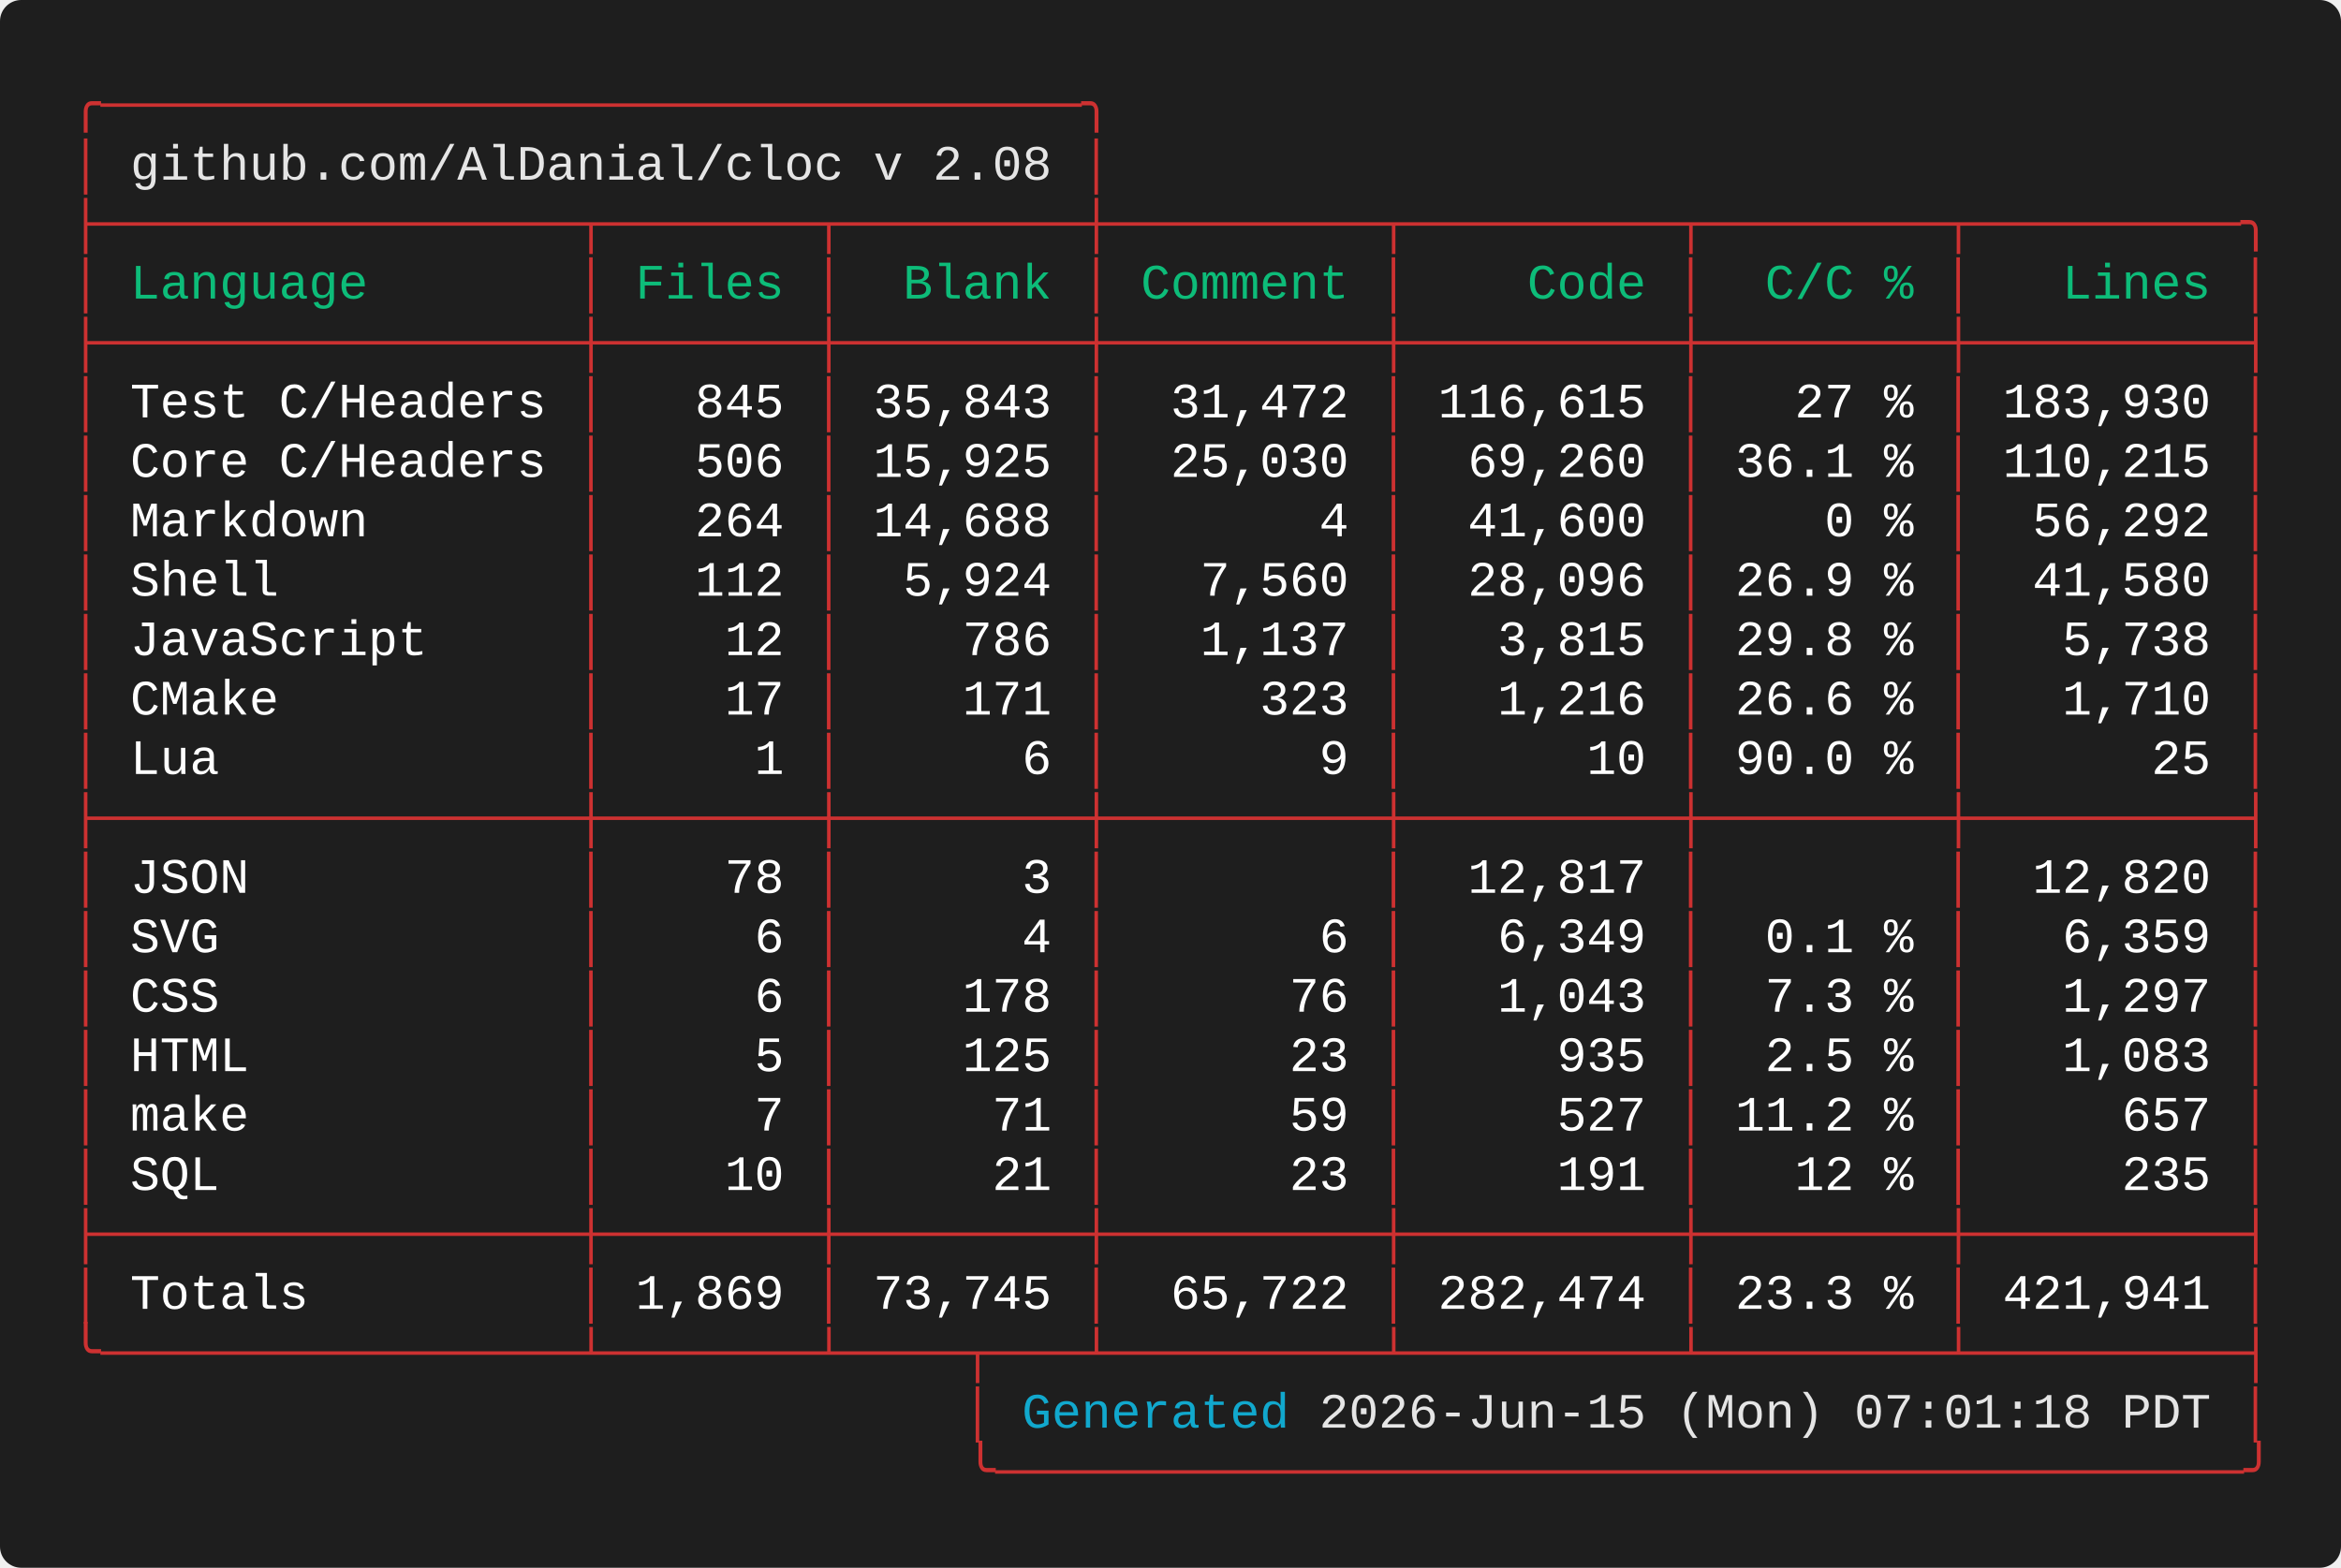
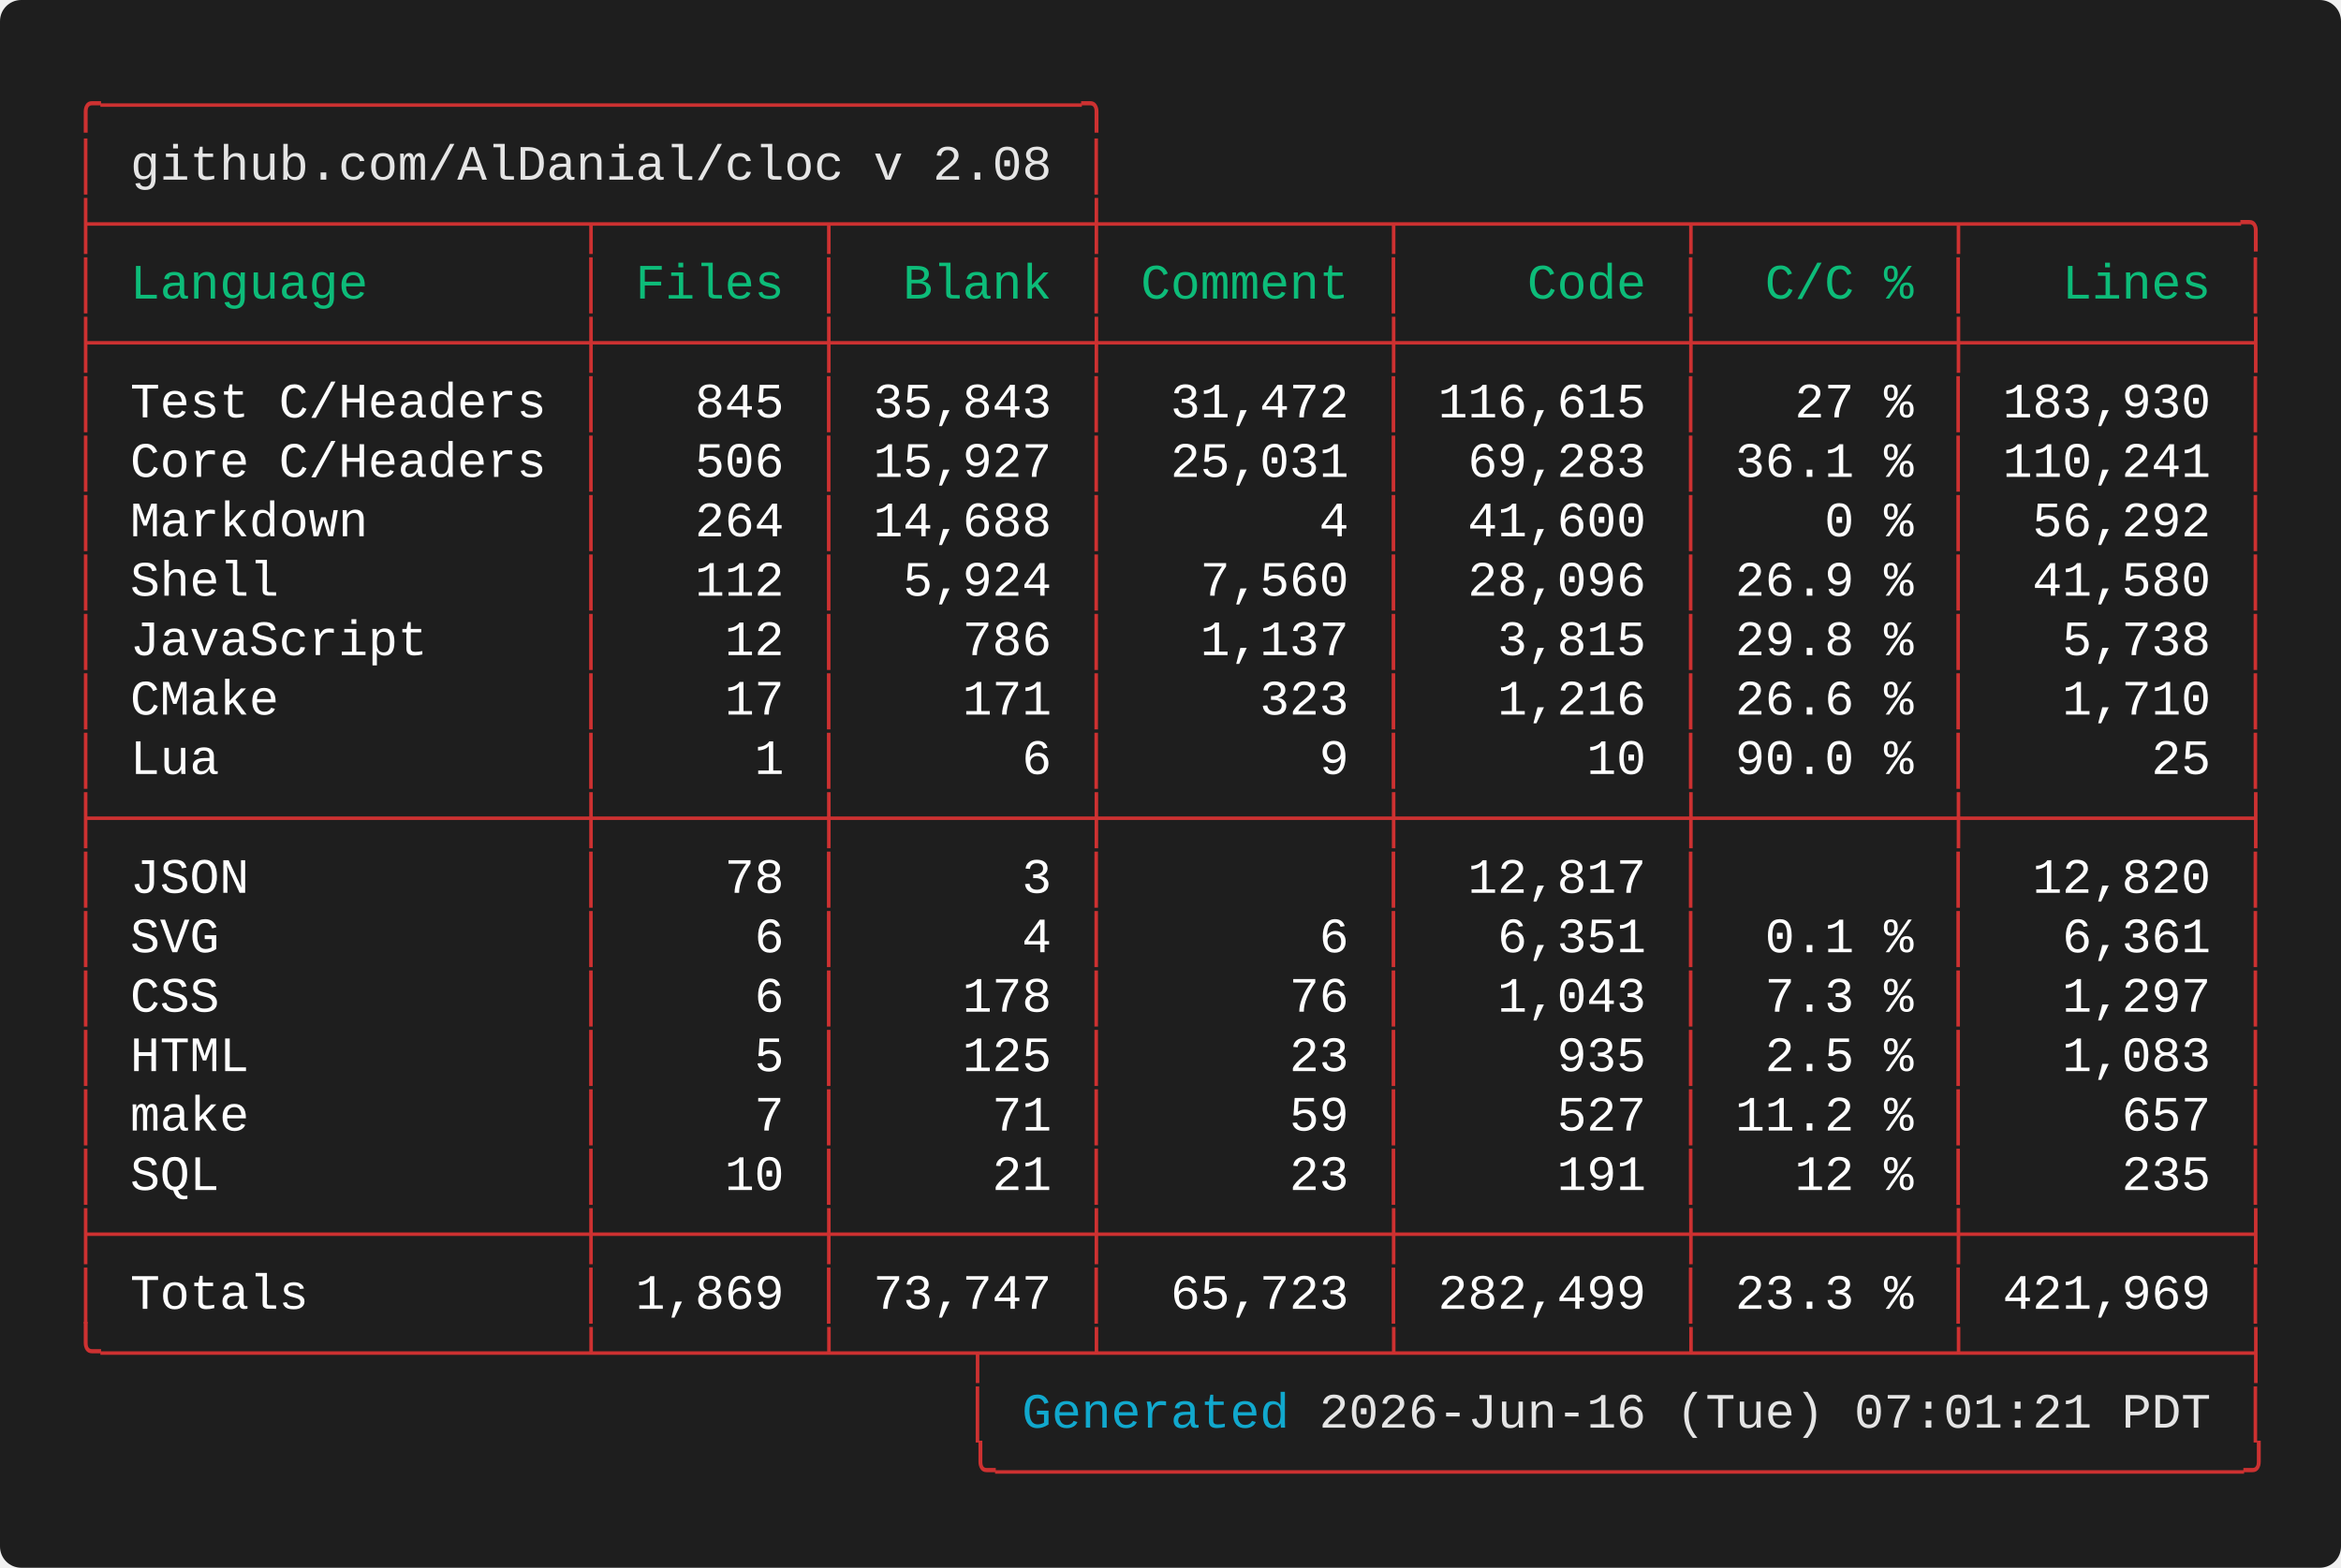
<svg xmlns="http://www.w3.org/2000/svg" width="661.60" height="443.20" viewBox="0 0 661.60 443.20">
  <defs>
    <style type="text/css">.terminal-text { font-family: 'Vanadium Mono Semi-Extended', 'Consolas', 'Monaco', 'Courier New', monospace; }</style>
  </defs>
  <rect width="100%" height="100%" fill="#1e1e1e" rx="6" />
  <text x="20.00" y="34.00" font-size="14" class="terminal-text" xml:space="preserve" textLength="294.00" lengthAdjust="spacingAndGlyphs" fill="#cd3131">╭─────────────────────────────────╮</text>
  <text x="20.00" y="50.80" font-size="14" class="terminal-text" xml:space="preserve" textLength="16.80" lengthAdjust="spacingAndGlyphs" fill="#cd3131">│ </text>
  <text x="36.80" y="50.80" font-size="14" class="terminal-text" xml:space="preserve" textLength="260.40" lengthAdjust="spacingAndGlyphs" fill="#e5e5e5">github.com/AlDanial/cloc v 2.08</text>
  <text x="297.20" y="50.80" font-size="14" class="terminal-text" xml:space="preserve" textLength="8.40" lengthAdjust="spacingAndGlyphs" fill="#ffffff"> </text>
  <text x="305.60" y="50.80" font-size="14" class="terminal-text" xml:space="preserve" textLength="8.40" lengthAdjust="spacingAndGlyphs" fill="#cd3131">│</text>
  <text x="20.00" y="67.60" font-size="14" class="terminal-text" xml:space="preserve" textLength="621.60" lengthAdjust="spacingAndGlyphs" fill="#cd3131">├────────────────┬───────┬────────┼─────────┬─────────┬────────┬─────────╮</text>
  <text x="20.00" y="84.40" font-size="14" class="terminal-text" xml:space="preserve" textLength="8.40" lengthAdjust="spacingAndGlyphs" fill="#cd3131">│</text>
  <text x="28.40" y="84.40" font-size="14" class="terminal-text" xml:space="preserve" textLength="134.40" lengthAdjust="spacingAndGlyphs" fill="#0dbc79"> Language       </text>
  <text x="162.80" y="84.40" font-size="14" class="terminal-text" xml:space="preserve" textLength="8.40" lengthAdjust="spacingAndGlyphs" fill="#cd3131">│</text>
  <text x="171.20" y="84.40" font-size="14" class="terminal-text" xml:space="preserve" textLength="58.80" lengthAdjust="spacingAndGlyphs" fill="#0dbc79"> Files </text>
  <text x="230.00" y="84.40" font-size="14" class="terminal-text" xml:space="preserve" textLength="8.40" lengthAdjust="spacingAndGlyphs" fill="#cd3131">│</text>
  <text x="238.40" y="84.40" font-size="14" class="terminal-text" xml:space="preserve" textLength="67.20" lengthAdjust="spacingAndGlyphs" fill="#0dbc79">  Blank </text>
  <text x="305.60" y="84.40" font-size="14" class="terminal-text" xml:space="preserve" textLength="8.40" lengthAdjust="spacingAndGlyphs" fill="#cd3131">│</text>
  <text x="314.00" y="84.40" font-size="14" class="terminal-text" xml:space="preserve" textLength="75.60" lengthAdjust="spacingAndGlyphs" fill="#0dbc79"> Comment </text>
  <text x="389.60" y="84.40" font-size="14" class="terminal-text" xml:space="preserve" textLength="8.40" lengthAdjust="spacingAndGlyphs" fill="#cd3131">│</text>
  <text x="398.00" y="84.40" font-size="14" class="terminal-text" xml:space="preserve" textLength="75.60" lengthAdjust="spacingAndGlyphs" fill="#0dbc79">    Code </text>
  <text x="473.60" y="84.40" font-size="14" class="terminal-text" xml:space="preserve" textLength="8.40" lengthAdjust="spacingAndGlyphs" fill="#cd3131">│</text>
  <text x="482.00" y="84.40" font-size="14" class="terminal-text" xml:space="preserve" textLength="67.20" lengthAdjust="spacingAndGlyphs" fill="#0dbc79">  C/C % </text>
  <text x="549.20" y="84.40" font-size="14" class="terminal-text" xml:space="preserve" textLength="8.40" lengthAdjust="spacingAndGlyphs" fill="#cd3131">│</text>
  <text x="557.60" y="84.40" font-size="14" class="terminal-text" xml:space="preserve" textLength="75.60" lengthAdjust="spacingAndGlyphs" fill="#0dbc79">   Lines </text>
  <text x="633.20" y="84.40" font-size="14" class="terminal-text" xml:space="preserve" textLength="8.40" lengthAdjust="spacingAndGlyphs" fill="#cd3131">│</text>
  <text x="20.00" y="101.20" font-size="14" class="terminal-text" xml:space="preserve" textLength="621.60" lengthAdjust="spacingAndGlyphs" fill="#cd3131">├────────────────┼───────┼────────┼─────────┼─────────┼────────┼─────────┤</text>
  <text x="20.00" y="118.00" font-size="14" class="terminal-text" xml:space="preserve" textLength="8.40" lengthAdjust="spacingAndGlyphs" fill="#cd3131">│</text>
  <text x="28.40" y="118.00" font-size="14" class="terminal-text" xml:space="preserve" textLength="134.40" lengthAdjust="spacingAndGlyphs" fill="#ffffff"> Test C/Headers </text>
  <text x="162.80" y="118.00" font-size="14" class="terminal-text" xml:space="preserve" textLength="8.40" lengthAdjust="spacingAndGlyphs" fill="#cd3131">│</text>
  <text x="171.20" y="118.00" font-size="14" class="terminal-text" xml:space="preserve" textLength="58.80" lengthAdjust="spacingAndGlyphs" fill="#ffffff">   845 </text>
  <text x="230.00" y="118.00" font-size="14" class="terminal-text" xml:space="preserve" textLength="8.40" lengthAdjust="spacingAndGlyphs" fill="#cd3131">│</text>
  <text x="238.40" y="118.00" font-size="14" class="terminal-text" xml:space="preserve" textLength="67.20" lengthAdjust="spacingAndGlyphs" fill="#ffffff"> 35,843 </text>
  <text x="305.60" y="118.00" font-size="14" class="terminal-text" xml:space="preserve" textLength="8.40" lengthAdjust="spacingAndGlyphs" fill="#cd3131">│</text>
  <text x="314.00" y="118.00" font-size="14" class="terminal-text" xml:space="preserve" textLength="75.60" lengthAdjust="spacingAndGlyphs" fill="#ffffff">  31,472 </text>
  <text x="389.60" y="118.00" font-size="14" class="terminal-text" xml:space="preserve" textLength="8.40" lengthAdjust="spacingAndGlyphs" fill="#cd3131">│</text>
  <text x="398.00" y="118.00" font-size="14" class="terminal-text" xml:space="preserve" textLength="75.60" lengthAdjust="spacingAndGlyphs" fill="#ffffff"> 116,615 </text>
  <text x="473.60" y="118.00" font-size="14" class="terminal-text" xml:space="preserve" textLength="8.40" lengthAdjust="spacingAndGlyphs" fill="#cd3131">│</text>
  <text x="482.00" y="118.00" font-size="14" class="terminal-text" xml:space="preserve" textLength="67.20" lengthAdjust="spacingAndGlyphs" fill="#ffffff">   27 % </text>
  <text x="549.20" y="118.00" font-size="14" class="terminal-text" xml:space="preserve" textLength="8.40" lengthAdjust="spacingAndGlyphs" fill="#cd3131">│</text>
  <text x="557.60" y="118.00" font-size="14" class="terminal-text" xml:space="preserve" textLength="75.60" lengthAdjust="spacingAndGlyphs" fill="#ffffff"> 183,930 </text>
  <text x="633.20" y="118.00" font-size="14" class="terminal-text" xml:space="preserve" textLength="8.40" lengthAdjust="spacingAndGlyphs" fill="#cd3131">│</text>
  <text x="20.00" y="134.80" font-size="14" class="terminal-text" xml:space="preserve" textLength="8.40" lengthAdjust="spacingAndGlyphs" fill="#cd3131">│</text>
  <text x="28.40" y="134.80" font-size="14" class="terminal-text" xml:space="preserve" textLength="134.40" lengthAdjust="spacingAndGlyphs" fill="#ffffff"> Core C/Headers </text>
  <text x="162.80" y="134.80" font-size="14" class="terminal-text" xml:space="preserve" textLength="8.40" lengthAdjust="spacingAndGlyphs" fill="#cd3131">│</text>
  <text x="171.20" y="134.80" font-size="14" class="terminal-text" xml:space="preserve" textLength="58.80" lengthAdjust="spacingAndGlyphs" fill="#ffffff">   506 </text>
  <text x="230.00" y="134.80" font-size="14" class="terminal-text" xml:space="preserve" textLength="8.40" lengthAdjust="spacingAndGlyphs" fill="#cd3131">│</text>
-   <text x="238.40" y="134.80" font-size="14" class="terminal-text" xml:space="preserve" textLength="67.20" lengthAdjust="spacingAndGlyphs" fill="#ffffff"> 15,925 </text>
+   <text x="238.40" y="134.80" font-size="14" class="terminal-text" xml:space="preserve" textLength="67.20" lengthAdjust="spacingAndGlyphs" fill="#ffffff"> 15,927 </text>
  <text x="305.60" y="134.80" font-size="14" class="terminal-text" xml:space="preserve" textLength="8.40" lengthAdjust="spacingAndGlyphs" fill="#cd3131">│</text>
-   <text x="314.00" y="134.80" font-size="14" class="terminal-text" xml:space="preserve" textLength="75.60" lengthAdjust="spacingAndGlyphs" fill="#ffffff">  25,030 </text>
+   <text x="314.00" y="134.80" font-size="14" class="terminal-text" xml:space="preserve" textLength="75.60" lengthAdjust="spacingAndGlyphs" fill="#ffffff">  25,031 </text>
  <text x="389.60" y="134.80" font-size="14" class="terminal-text" xml:space="preserve" textLength="8.40" lengthAdjust="spacingAndGlyphs" fill="#cd3131">│</text>
-   <text x="398.00" y="134.80" font-size="14" class="terminal-text" xml:space="preserve" textLength="75.60" lengthAdjust="spacingAndGlyphs" fill="#ffffff">  69,260 </text>
+   <text x="398.00" y="134.80" font-size="14" class="terminal-text" xml:space="preserve" textLength="75.60" lengthAdjust="spacingAndGlyphs" fill="#ffffff">  69,283 </text>
  <text x="473.60" y="134.80" font-size="14" class="terminal-text" xml:space="preserve" textLength="8.40" lengthAdjust="spacingAndGlyphs" fill="#cd3131">│</text>
  <text x="482.00" y="134.80" font-size="14" class="terminal-text" xml:space="preserve" textLength="67.20" lengthAdjust="spacingAndGlyphs" fill="#ffffff"> 36.1 % </text>
  <text x="549.20" y="134.80" font-size="14" class="terminal-text" xml:space="preserve" textLength="8.40" lengthAdjust="spacingAndGlyphs" fill="#cd3131">│</text>
-   <text x="557.60" y="134.80" font-size="14" class="terminal-text" xml:space="preserve" textLength="75.60" lengthAdjust="spacingAndGlyphs" fill="#ffffff"> 110,215 </text>
+   <text x="557.60" y="134.80" font-size="14" class="terminal-text" xml:space="preserve" textLength="75.60" lengthAdjust="spacingAndGlyphs" fill="#ffffff"> 110,241 </text>
  <text x="633.20" y="134.80" font-size="14" class="terminal-text" xml:space="preserve" textLength="8.40" lengthAdjust="spacingAndGlyphs" fill="#cd3131">│</text>
  <text x="20.00" y="151.60" font-size="14" class="terminal-text" xml:space="preserve" textLength="8.40" lengthAdjust="spacingAndGlyphs" fill="#cd3131">│</text>
  <text x="28.40" y="151.60" font-size="14" class="terminal-text" xml:space="preserve" textLength="134.40" lengthAdjust="spacingAndGlyphs" fill="#ffffff"> Markdown       </text>
  <text x="162.80" y="151.60" font-size="14" class="terminal-text" xml:space="preserve" textLength="8.40" lengthAdjust="spacingAndGlyphs" fill="#cd3131">│</text>
  <text x="171.20" y="151.60" font-size="14" class="terminal-text" xml:space="preserve" textLength="58.80" lengthAdjust="spacingAndGlyphs" fill="#ffffff">   264 </text>
  <text x="230.00" y="151.60" font-size="14" class="terminal-text" xml:space="preserve" textLength="8.40" lengthAdjust="spacingAndGlyphs" fill="#cd3131">│</text>
  <text x="238.40" y="151.60" font-size="14" class="terminal-text" xml:space="preserve" textLength="67.20" lengthAdjust="spacingAndGlyphs" fill="#ffffff"> 14,688 </text>
  <text x="305.60" y="151.60" font-size="14" class="terminal-text" xml:space="preserve" textLength="8.40" lengthAdjust="spacingAndGlyphs" fill="#cd3131">│</text>
  <text x="314.00" y="151.60" font-size="14" class="terminal-text" xml:space="preserve" textLength="75.60" lengthAdjust="spacingAndGlyphs" fill="#ffffff">       4 </text>
  <text x="389.60" y="151.60" font-size="14" class="terminal-text" xml:space="preserve" textLength="8.40" lengthAdjust="spacingAndGlyphs" fill="#cd3131">│</text>
  <text x="398.00" y="151.60" font-size="14" class="terminal-text" xml:space="preserve" textLength="75.60" lengthAdjust="spacingAndGlyphs" fill="#ffffff">  41,600 </text>
  <text x="473.60" y="151.60" font-size="14" class="terminal-text" xml:space="preserve" textLength="8.40" lengthAdjust="spacingAndGlyphs" fill="#cd3131">│</text>
  <text x="482.00" y="151.60" font-size="14" class="terminal-text" xml:space="preserve" textLength="67.20" lengthAdjust="spacingAndGlyphs" fill="#ffffff">    0 % </text>
  <text x="549.20" y="151.60" font-size="14" class="terminal-text" xml:space="preserve" textLength="8.40" lengthAdjust="spacingAndGlyphs" fill="#cd3131">│</text>
  <text x="557.60" y="151.60" font-size="14" class="terminal-text" xml:space="preserve" textLength="75.60" lengthAdjust="spacingAndGlyphs" fill="#ffffff">  56,292 </text>
  <text x="633.20" y="151.60" font-size="14" class="terminal-text" xml:space="preserve" textLength="8.40" lengthAdjust="spacingAndGlyphs" fill="#cd3131">│</text>
  <text x="20.00" y="168.40" font-size="14" class="terminal-text" xml:space="preserve" textLength="8.40" lengthAdjust="spacingAndGlyphs" fill="#cd3131">│</text>
  <text x="28.40" y="168.40" font-size="14" class="terminal-text" xml:space="preserve" textLength="134.40" lengthAdjust="spacingAndGlyphs" fill="#ffffff"> Shell          </text>
  <text x="162.80" y="168.40" font-size="14" class="terminal-text" xml:space="preserve" textLength="8.40" lengthAdjust="spacingAndGlyphs" fill="#cd3131">│</text>
  <text x="171.20" y="168.40" font-size="14" class="terminal-text" xml:space="preserve" textLength="58.80" lengthAdjust="spacingAndGlyphs" fill="#ffffff">   112 </text>
  <text x="230.00" y="168.40" font-size="14" class="terminal-text" xml:space="preserve" textLength="8.40" lengthAdjust="spacingAndGlyphs" fill="#cd3131">│</text>
  <text x="238.40" y="168.40" font-size="14" class="terminal-text" xml:space="preserve" textLength="67.20" lengthAdjust="spacingAndGlyphs" fill="#ffffff">  5,924 </text>
  <text x="305.60" y="168.40" font-size="14" class="terminal-text" xml:space="preserve" textLength="8.40" lengthAdjust="spacingAndGlyphs" fill="#cd3131">│</text>
  <text x="314.00" y="168.40" font-size="14" class="terminal-text" xml:space="preserve" textLength="75.60" lengthAdjust="spacingAndGlyphs" fill="#ffffff">   7,560 </text>
  <text x="389.60" y="168.40" font-size="14" class="terminal-text" xml:space="preserve" textLength="8.40" lengthAdjust="spacingAndGlyphs" fill="#cd3131">│</text>
  <text x="398.00" y="168.40" font-size="14" class="terminal-text" xml:space="preserve" textLength="75.60" lengthAdjust="spacingAndGlyphs" fill="#ffffff">  28,096 </text>
  <text x="473.60" y="168.40" font-size="14" class="terminal-text" xml:space="preserve" textLength="8.40" lengthAdjust="spacingAndGlyphs" fill="#cd3131">│</text>
  <text x="482.00" y="168.40" font-size="14" class="terminal-text" xml:space="preserve" textLength="67.20" lengthAdjust="spacingAndGlyphs" fill="#ffffff"> 26.9 % </text>
  <text x="549.20" y="168.40" font-size="14" class="terminal-text" xml:space="preserve" textLength="8.40" lengthAdjust="spacingAndGlyphs" fill="#cd3131">│</text>
  <text x="557.60" y="168.40" font-size="14" class="terminal-text" xml:space="preserve" textLength="75.60" lengthAdjust="spacingAndGlyphs" fill="#ffffff">  41,580 </text>
  <text x="633.20" y="168.40" font-size="14" class="terminal-text" xml:space="preserve" textLength="8.40" lengthAdjust="spacingAndGlyphs" fill="#cd3131">│</text>
  <text x="20.00" y="185.20" font-size="14" class="terminal-text" xml:space="preserve" textLength="8.40" lengthAdjust="spacingAndGlyphs" fill="#cd3131">│</text>
  <text x="28.40" y="185.20" font-size="14" class="terminal-text" xml:space="preserve" textLength="134.40" lengthAdjust="spacingAndGlyphs" fill="#ffffff"> JavaScript     </text>
  <text x="162.80" y="185.20" font-size="14" class="terminal-text" xml:space="preserve" textLength="8.40" lengthAdjust="spacingAndGlyphs" fill="#cd3131">│</text>
  <text x="171.20" y="185.20" font-size="14" class="terminal-text" xml:space="preserve" textLength="58.80" lengthAdjust="spacingAndGlyphs" fill="#ffffff">    12 </text>
  <text x="230.00" y="185.20" font-size="14" class="terminal-text" xml:space="preserve" textLength="8.40" lengthAdjust="spacingAndGlyphs" fill="#cd3131">│</text>
  <text x="238.40" y="185.20" font-size="14" class="terminal-text" xml:space="preserve" textLength="67.20" lengthAdjust="spacingAndGlyphs" fill="#ffffff">    786 </text>
  <text x="305.60" y="185.20" font-size="14" class="terminal-text" xml:space="preserve" textLength="8.40" lengthAdjust="spacingAndGlyphs" fill="#cd3131">│</text>
  <text x="314.00" y="185.20" font-size="14" class="terminal-text" xml:space="preserve" textLength="75.60" lengthAdjust="spacingAndGlyphs" fill="#ffffff">   1,137 </text>
  <text x="389.60" y="185.20" font-size="14" class="terminal-text" xml:space="preserve" textLength="8.40" lengthAdjust="spacingAndGlyphs" fill="#cd3131">│</text>
  <text x="398.00" y="185.20" font-size="14" class="terminal-text" xml:space="preserve" textLength="75.60" lengthAdjust="spacingAndGlyphs" fill="#ffffff">   3,815 </text>
  <text x="473.60" y="185.20" font-size="14" class="terminal-text" xml:space="preserve" textLength="8.40" lengthAdjust="spacingAndGlyphs" fill="#cd3131">│</text>
  <text x="482.00" y="185.20" font-size="14" class="terminal-text" xml:space="preserve" textLength="67.20" lengthAdjust="spacingAndGlyphs" fill="#ffffff"> 29.8 % </text>
  <text x="549.20" y="185.20" font-size="14" class="terminal-text" xml:space="preserve" textLength="8.40" lengthAdjust="spacingAndGlyphs" fill="#cd3131">│</text>
  <text x="557.60" y="185.20" font-size="14" class="terminal-text" xml:space="preserve" textLength="75.60" lengthAdjust="spacingAndGlyphs" fill="#ffffff">   5,738 </text>
  <text x="633.20" y="185.20" font-size="14" class="terminal-text" xml:space="preserve" textLength="8.40" lengthAdjust="spacingAndGlyphs" fill="#cd3131">│</text>
  <text x="20.00" y="202.00" font-size="14" class="terminal-text" xml:space="preserve" textLength="8.40" lengthAdjust="spacingAndGlyphs" fill="#cd3131">│</text>
  <text x="28.40" y="202.00" font-size="14" class="terminal-text" xml:space="preserve" textLength="134.40" lengthAdjust="spacingAndGlyphs" fill="#ffffff"> CMake          </text>
  <text x="162.80" y="202.00" font-size="14" class="terminal-text" xml:space="preserve" textLength="8.40" lengthAdjust="spacingAndGlyphs" fill="#cd3131">│</text>
  <text x="171.20" y="202.00" font-size="14" class="terminal-text" xml:space="preserve" textLength="58.80" lengthAdjust="spacingAndGlyphs" fill="#ffffff">    17 </text>
  <text x="230.00" y="202.00" font-size="14" class="terminal-text" xml:space="preserve" textLength="8.40" lengthAdjust="spacingAndGlyphs" fill="#cd3131">│</text>
  <text x="238.40" y="202.00" font-size="14" class="terminal-text" xml:space="preserve" textLength="67.20" lengthAdjust="spacingAndGlyphs" fill="#ffffff">    171 </text>
  <text x="305.60" y="202.00" font-size="14" class="terminal-text" xml:space="preserve" textLength="8.40" lengthAdjust="spacingAndGlyphs" fill="#cd3131">│</text>
  <text x="314.00" y="202.00" font-size="14" class="terminal-text" xml:space="preserve" textLength="75.60" lengthAdjust="spacingAndGlyphs" fill="#ffffff">     323 </text>
  <text x="389.60" y="202.00" font-size="14" class="terminal-text" xml:space="preserve" textLength="8.40" lengthAdjust="spacingAndGlyphs" fill="#cd3131">│</text>
  <text x="398.00" y="202.00" font-size="14" class="terminal-text" xml:space="preserve" textLength="75.60" lengthAdjust="spacingAndGlyphs" fill="#ffffff">   1,216 </text>
  <text x="473.60" y="202.00" font-size="14" class="terminal-text" xml:space="preserve" textLength="8.40" lengthAdjust="spacingAndGlyphs" fill="#cd3131">│</text>
  <text x="482.00" y="202.00" font-size="14" class="terminal-text" xml:space="preserve" textLength="67.20" lengthAdjust="spacingAndGlyphs" fill="#ffffff"> 26.6 % </text>
  <text x="549.20" y="202.00" font-size="14" class="terminal-text" xml:space="preserve" textLength="8.40" lengthAdjust="spacingAndGlyphs" fill="#cd3131">│</text>
  <text x="557.60" y="202.00" font-size="14" class="terminal-text" xml:space="preserve" textLength="75.60" lengthAdjust="spacingAndGlyphs" fill="#ffffff">   1,710 </text>
  <text x="633.20" y="202.00" font-size="14" class="terminal-text" xml:space="preserve" textLength="8.40" lengthAdjust="spacingAndGlyphs" fill="#cd3131">│</text>
  <text x="20.00" y="218.80" font-size="14" class="terminal-text" xml:space="preserve" textLength="8.40" lengthAdjust="spacingAndGlyphs" fill="#cd3131">│</text>
  <text x="28.40" y="218.80" font-size="14" class="terminal-text" xml:space="preserve" textLength="134.40" lengthAdjust="spacingAndGlyphs" fill="#ffffff"> Lua            </text>
  <text x="162.80" y="218.80" font-size="14" class="terminal-text" xml:space="preserve" textLength="8.40" lengthAdjust="spacingAndGlyphs" fill="#cd3131">│</text>
  <text x="171.20" y="218.80" font-size="14" class="terminal-text" xml:space="preserve" textLength="58.80" lengthAdjust="spacingAndGlyphs" fill="#ffffff">     1 </text>
  <text x="230.00" y="218.80" font-size="14" class="terminal-text" xml:space="preserve" textLength="8.40" lengthAdjust="spacingAndGlyphs" fill="#cd3131">│</text>
  <text x="238.40" y="218.80" font-size="14" class="terminal-text" xml:space="preserve" textLength="67.20" lengthAdjust="spacingAndGlyphs" fill="#ffffff">      6 </text>
  <text x="305.60" y="218.80" font-size="14" class="terminal-text" xml:space="preserve" textLength="8.40" lengthAdjust="spacingAndGlyphs" fill="#cd3131">│</text>
  <text x="314.00" y="218.80" font-size="14" class="terminal-text" xml:space="preserve" textLength="75.60" lengthAdjust="spacingAndGlyphs" fill="#ffffff">       9 </text>
  <text x="389.60" y="218.80" font-size="14" class="terminal-text" xml:space="preserve" textLength="8.40" lengthAdjust="spacingAndGlyphs" fill="#cd3131">│</text>
  <text x="398.00" y="218.80" font-size="14" class="terminal-text" xml:space="preserve" textLength="75.60" lengthAdjust="spacingAndGlyphs" fill="#ffffff">      10 </text>
  <text x="473.60" y="218.80" font-size="14" class="terminal-text" xml:space="preserve" textLength="8.40" lengthAdjust="spacingAndGlyphs" fill="#cd3131">│</text>
  <text x="482.00" y="218.80" font-size="14" class="terminal-text" xml:space="preserve" textLength="67.20" lengthAdjust="spacingAndGlyphs" fill="#ffffff"> 90.0 % </text>
  <text x="549.20" y="218.80" font-size="14" class="terminal-text" xml:space="preserve" textLength="8.40" lengthAdjust="spacingAndGlyphs" fill="#cd3131">│</text>
  <text x="557.60" y="218.80" font-size="14" class="terminal-text" xml:space="preserve" textLength="75.60" lengthAdjust="spacingAndGlyphs" fill="#ffffff">      25 </text>
  <text x="633.20" y="218.80" font-size="14" class="terminal-text" xml:space="preserve" textLength="8.40" lengthAdjust="spacingAndGlyphs" fill="#cd3131">│</text>
  <text x="20.00" y="235.60" font-size="14" class="terminal-text" xml:space="preserve" textLength="621.60" lengthAdjust="spacingAndGlyphs" fill="#cd3131">├────────────────┼───────┼────────┼─────────┼─────────┼────────┼─────────┤</text>
  <text x="20.00" y="252.40" font-size="14" class="terminal-text" xml:space="preserve" textLength="8.40" lengthAdjust="spacingAndGlyphs" fill="#cd3131">│</text>
  <text x="28.40" y="252.40" font-size="14" class="terminal-text" xml:space="preserve" textLength="134.40" lengthAdjust="spacingAndGlyphs" fill="#ffffff"> JSON           </text>
  <text x="162.80" y="252.40" font-size="14" class="terminal-text" xml:space="preserve" textLength="8.40" lengthAdjust="spacingAndGlyphs" fill="#cd3131">│</text>
  <text x="171.20" y="252.40" font-size="14" class="terminal-text" xml:space="preserve" textLength="58.80" lengthAdjust="spacingAndGlyphs" fill="#ffffff">    78 </text>
  <text x="230.00" y="252.40" font-size="14" class="terminal-text" xml:space="preserve" textLength="8.40" lengthAdjust="spacingAndGlyphs" fill="#cd3131">│</text>
  <text x="238.40" y="252.40" font-size="14" class="terminal-text" xml:space="preserve" textLength="67.20" lengthAdjust="spacingAndGlyphs" fill="#ffffff">      3 </text>
  <text x="305.60" y="252.40" font-size="14" class="terminal-text" xml:space="preserve" textLength="8.40" lengthAdjust="spacingAndGlyphs" fill="#cd3131">│</text>
  <text x="314.00" y="252.40" font-size="14" class="terminal-text" xml:space="preserve" textLength="75.60" lengthAdjust="spacingAndGlyphs" fill="#ffffff">         </text>
  <text x="389.60" y="252.40" font-size="14" class="terminal-text" xml:space="preserve" textLength="8.40" lengthAdjust="spacingAndGlyphs" fill="#cd3131">│</text>
  <text x="398.00" y="252.40" font-size="14" class="terminal-text" xml:space="preserve" textLength="75.60" lengthAdjust="spacingAndGlyphs" fill="#ffffff">  12,817 </text>
  <text x="473.60" y="252.40" font-size="14" class="terminal-text" xml:space="preserve" textLength="8.40" lengthAdjust="spacingAndGlyphs" fill="#cd3131">│</text>
  <text x="482.00" y="252.40" font-size="14" class="terminal-text" xml:space="preserve" textLength="67.20" lengthAdjust="spacingAndGlyphs" fill="#ffffff">        </text>
  <text x="549.20" y="252.40" font-size="14" class="terminal-text" xml:space="preserve" textLength="8.40" lengthAdjust="spacingAndGlyphs" fill="#cd3131">│</text>
  <text x="557.60" y="252.40" font-size="14" class="terminal-text" xml:space="preserve" textLength="75.60" lengthAdjust="spacingAndGlyphs" fill="#ffffff">  12,820 </text>
  <text x="633.20" y="252.40" font-size="14" class="terminal-text" xml:space="preserve" textLength="8.40" lengthAdjust="spacingAndGlyphs" fill="#cd3131">│</text>
  <text x="20.00" y="269.20" font-size="14" class="terminal-text" xml:space="preserve" textLength="8.40" lengthAdjust="spacingAndGlyphs" fill="#cd3131">│</text>
  <text x="28.40" y="269.20" font-size="14" class="terminal-text" xml:space="preserve" textLength="134.40" lengthAdjust="spacingAndGlyphs" fill="#ffffff"> SVG            </text>
  <text x="162.80" y="269.20" font-size="14" class="terminal-text" xml:space="preserve" textLength="8.40" lengthAdjust="spacingAndGlyphs" fill="#cd3131">│</text>
  <text x="171.20" y="269.20" font-size="14" class="terminal-text" xml:space="preserve" textLength="58.80" lengthAdjust="spacingAndGlyphs" fill="#ffffff">     6 </text>
  <text x="230.00" y="269.20" font-size="14" class="terminal-text" xml:space="preserve" textLength="8.40" lengthAdjust="spacingAndGlyphs" fill="#cd3131">│</text>
  <text x="238.40" y="269.20" font-size="14" class="terminal-text" xml:space="preserve" textLength="67.20" lengthAdjust="spacingAndGlyphs" fill="#ffffff">      4 </text>
  <text x="305.60" y="269.20" font-size="14" class="terminal-text" xml:space="preserve" textLength="8.40" lengthAdjust="spacingAndGlyphs" fill="#cd3131">│</text>
  <text x="314.00" y="269.20" font-size="14" class="terminal-text" xml:space="preserve" textLength="75.60" lengthAdjust="spacingAndGlyphs" fill="#ffffff">       6 </text>
  <text x="389.60" y="269.20" font-size="14" class="terminal-text" xml:space="preserve" textLength="8.40" lengthAdjust="spacingAndGlyphs" fill="#cd3131">│</text>
-   <text x="398.00" y="269.20" font-size="14" class="terminal-text" xml:space="preserve" textLength="75.60" lengthAdjust="spacingAndGlyphs" fill="#ffffff">   6,349 </text>
+   <text x="398.00" y="269.20" font-size="14" class="terminal-text" xml:space="preserve" textLength="75.60" lengthAdjust="spacingAndGlyphs" fill="#ffffff">   6,351 </text>
  <text x="473.60" y="269.20" font-size="14" class="terminal-text" xml:space="preserve" textLength="8.40" lengthAdjust="spacingAndGlyphs" fill="#cd3131">│</text>
  <text x="482.00" y="269.20" font-size="14" class="terminal-text" xml:space="preserve" textLength="67.20" lengthAdjust="spacingAndGlyphs" fill="#ffffff">  0.1 % </text>
  <text x="549.20" y="269.20" font-size="14" class="terminal-text" xml:space="preserve" textLength="8.40" lengthAdjust="spacingAndGlyphs" fill="#cd3131">│</text>
-   <text x="557.60" y="269.20" font-size="14" class="terminal-text" xml:space="preserve" textLength="75.60" lengthAdjust="spacingAndGlyphs" fill="#ffffff">   6,359 </text>
+   <text x="557.60" y="269.20" font-size="14" class="terminal-text" xml:space="preserve" textLength="75.60" lengthAdjust="spacingAndGlyphs" fill="#ffffff">   6,361 </text>
  <text x="633.20" y="269.20" font-size="14" class="terminal-text" xml:space="preserve" textLength="8.40" lengthAdjust="spacingAndGlyphs" fill="#cd3131">│</text>
  <text x="20.00" y="286.00" font-size="14" class="terminal-text" xml:space="preserve" textLength="8.40" lengthAdjust="spacingAndGlyphs" fill="#cd3131">│</text>
  <text x="28.40" y="286.00" font-size="14" class="terminal-text" xml:space="preserve" textLength="134.40" lengthAdjust="spacingAndGlyphs" fill="#ffffff"> CSS            </text>
  <text x="162.80" y="286.00" font-size="14" class="terminal-text" xml:space="preserve" textLength="8.40" lengthAdjust="spacingAndGlyphs" fill="#cd3131">│</text>
  <text x="171.20" y="286.00" font-size="14" class="terminal-text" xml:space="preserve" textLength="58.80" lengthAdjust="spacingAndGlyphs" fill="#ffffff">     6 </text>
  <text x="230.00" y="286.00" font-size="14" class="terminal-text" xml:space="preserve" textLength="8.40" lengthAdjust="spacingAndGlyphs" fill="#cd3131">│</text>
  <text x="238.40" y="286.00" font-size="14" class="terminal-text" xml:space="preserve" textLength="67.20" lengthAdjust="spacingAndGlyphs" fill="#ffffff">    178 </text>
  <text x="305.60" y="286.00" font-size="14" class="terminal-text" xml:space="preserve" textLength="8.40" lengthAdjust="spacingAndGlyphs" fill="#cd3131">│</text>
  <text x="314.00" y="286.00" font-size="14" class="terminal-text" xml:space="preserve" textLength="75.60" lengthAdjust="spacingAndGlyphs" fill="#ffffff">      76 </text>
  <text x="389.60" y="286.00" font-size="14" class="terminal-text" xml:space="preserve" textLength="8.40" lengthAdjust="spacingAndGlyphs" fill="#cd3131">│</text>
  <text x="398.00" y="286.00" font-size="14" class="terminal-text" xml:space="preserve" textLength="75.60" lengthAdjust="spacingAndGlyphs" fill="#ffffff">   1,043 </text>
  <text x="473.60" y="286.00" font-size="14" class="terminal-text" xml:space="preserve" textLength="8.40" lengthAdjust="spacingAndGlyphs" fill="#cd3131">│</text>
  <text x="482.00" y="286.00" font-size="14" class="terminal-text" xml:space="preserve" textLength="67.20" lengthAdjust="spacingAndGlyphs" fill="#ffffff">  7.3 % </text>
  <text x="549.20" y="286.00" font-size="14" class="terminal-text" xml:space="preserve" textLength="8.40" lengthAdjust="spacingAndGlyphs" fill="#cd3131">│</text>
  <text x="557.60" y="286.00" font-size="14" class="terminal-text" xml:space="preserve" textLength="75.60" lengthAdjust="spacingAndGlyphs" fill="#ffffff">   1,297 </text>
  <text x="633.20" y="286.00" font-size="14" class="terminal-text" xml:space="preserve" textLength="8.40" lengthAdjust="spacingAndGlyphs" fill="#cd3131">│</text>
  <text x="20.00" y="302.80" font-size="14" class="terminal-text" xml:space="preserve" textLength="8.40" lengthAdjust="spacingAndGlyphs" fill="#cd3131">│</text>
  <text x="28.40" y="302.80" font-size="14" class="terminal-text" xml:space="preserve" textLength="134.40" lengthAdjust="spacingAndGlyphs" fill="#ffffff"> HTML           </text>
  <text x="162.80" y="302.80" font-size="14" class="terminal-text" xml:space="preserve" textLength="8.40" lengthAdjust="spacingAndGlyphs" fill="#cd3131">│</text>
  <text x="171.20" y="302.80" font-size="14" class="terminal-text" xml:space="preserve" textLength="58.80" lengthAdjust="spacingAndGlyphs" fill="#ffffff">     5 </text>
  <text x="230.00" y="302.80" font-size="14" class="terminal-text" xml:space="preserve" textLength="8.40" lengthAdjust="spacingAndGlyphs" fill="#cd3131">│</text>
  <text x="238.40" y="302.80" font-size="14" class="terminal-text" xml:space="preserve" textLength="67.20" lengthAdjust="spacingAndGlyphs" fill="#ffffff">    125 </text>
  <text x="305.60" y="302.80" font-size="14" class="terminal-text" xml:space="preserve" textLength="8.40" lengthAdjust="spacingAndGlyphs" fill="#cd3131">│</text>
  <text x="314.00" y="302.80" font-size="14" class="terminal-text" xml:space="preserve" textLength="75.60" lengthAdjust="spacingAndGlyphs" fill="#ffffff">      23 </text>
  <text x="389.60" y="302.80" font-size="14" class="terminal-text" xml:space="preserve" textLength="8.40" lengthAdjust="spacingAndGlyphs" fill="#cd3131">│</text>
  <text x="398.00" y="302.80" font-size="14" class="terminal-text" xml:space="preserve" textLength="75.60" lengthAdjust="spacingAndGlyphs" fill="#ffffff">     935 </text>
  <text x="473.60" y="302.80" font-size="14" class="terminal-text" xml:space="preserve" textLength="8.40" lengthAdjust="spacingAndGlyphs" fill="#cd3131">│</text>
  <text x="482.00" y="302.80" font-size="14" class="terminal-text" xml:space="preserve" textLength="67.20" lengthAdjust="spacingAndGlyphs" fill="#ffffff">  2.5 % </text>
  <text x="549.20" y="302.80" font-size="14" class="terminal-text" xml:space="preserve" textLength="8.40" lengthAdjust="spacingAndGlyphs" fill="#cd3131">│</text>
  <text x="557.60" y="302.80" font-size="14" class="terminal-text" xml:space="preserve" textLength="75.60" lengthAdjust="spacingAndGlyphs" fill="#ffffff">   1,083 </text>
  <text x="633.20" y="302.80" font-size="14" class="terminal-text" xml:space="preserve" textLength="8.40" lengthAdjust="spacingAndGlyphs" fill="#cd3131">│</text>
  <text x="20.00" y="319.60" font-size="14" class="terminal-text" xml:space="preserve" textLength="8.40" lengthAdjust="spacingAndGlyphs" fill="#cd3131">│</text>
  <text x="28.40" y="319.60" font-size="14" class="terminal-text" xml:space="preserve" textLength="134.40" lengthAdjust="spacingAndGlyphs" fill="#ffffff"> make           </text>
  <text x="162.80" y="319.60" font-size="14" class="terminal-text" xml:space="preserve" textLength="8.40" lengthAdjust="spacingAndGlyphs" fill="#cd3131">│</text>
  <text x="171.20" y="319.60" font-size="14" class="terminal-text" xml:space="preserve" textLength="58.80" lengthAdjust="spacingAndGlyphs" fill="#ffffff">     7 </text>
  <text x="230.00" y="319.60" font-size="14" class="terminal-text" xml:space="preserve" textLength="8.40" lengthAdjust="spacingAndGlyphs" fill="#cd3131">│</text>
  <text x="238.40" y="319.60" font-size="14" class="terminal-text" xml:space="preserve" textLength="67.20" lengthAdjust="spacingAndGlyphs" fill="#ffffff">     71 </text>
  <text x="305.60" y="319.60" font-size="14" class="terminal-text" xml:space="preserve" textLength="8.40" lengthAdjust="spacingAndGlyphs" fill="#cd3131">│</text>
  <text x="314.00" y="319.60" font-size="14" class="terminal-text" xml:space="preserve" textLength="75.60" lengthAdjust="spacingAndGlyphs" fill="#ffffff">      59 </text>
  <text x="389.60" y="319.60" font-size="14" class="terminal-text" xml:space="preserve" textLength="8.40" lengthAdjust="spacingAndGlyphs" fill="#cd3131">│</text>
  <text x="398.00" y="319.60" font-size="14" class="terminal-text" xml:space="preserve" textLength="75.60" lengthAdjust="spacingAndGlyphs" fill="#ffffff">     527 </text>
  <text x="473.60" y="319.60" font-size="14" class="terminal-text" xml:space="preserve" textLength="8.40" lengthAdjust="spacingAndGlyphs" fill="#cd3131">│</text>
  <text x="482.00" y="319.60" font-size="14" class="terminal-text" xml:space="preserve" textLength="67.20" lengthAdjust="spacingAndGlyphs" fill="#ffffff"> 11.2 % </text>
  <text x="549.20" y="319.60" font-size="14" class="terminal-text" xml:space="preserve" textLength="8.40" lengthAdjust="spacingAndGlyphs" fill="#cd3131">│</text>
  <text x="557.60" y="319.60" font-size="14" class="terminal-text" xml:space="preserve" textLength="75.60" lengthAdjust="spacingAndGlyphs" fill="#ffffff">     657 </text>
  <text x="633.20" y="319.60" font-size="14" class="terminal-text" xml:space="preserve" textLength="8.40" lengthAdjust="spacingAndGlyphs" fill="#cd3131">│</text>
  <text x="20.00" y="336.40" font-size="14" class="terminal-text" xml:space="preserve" textLength="8.40" lengthAdjust="spacingAndGlyphs" fill="#cd3131">│</text>
  <text x="28.40" y="336.40" font-size="14" class="terminal-text" xml:space="preserve" textLength="134.40" lengthAdjust="spacingAndGlyphs" fill="#ffffff"> SQL            </text>
  <text x="162.80" y="336.40" font-size="14" class="terminal-text" xml:space="preserve" textLength="8.40" lengthAdjust="spacingAndGlyphs" fill="#cd3131">│</text>
  <text x="171.20" y="336.40" font-size="14" class="terminal-text" xml:space="preserve" textLength="58.80" lengthAdjust="spacingAndGlyphs" fill="#ffffff">    10 </text>
  <text x="230.00" y="336.40" font-size="14" class="terminal-text" xml:space="preserve" textLength="8.40" lengthAdjust="spacingAndGlyphs" fill="#cd3131">│</text>
  <text x="238.40" y="336.40" font-size="14" class="terminal-text" xml:space="preserve" textLength="67.20" lengthAdjust="spacingAndGlyphs" fill="#ffffff">     21 </text>
  <text x="305.60" y="336.40" font-size="14" class="terminal-text" xml:space="preserve" textLength="8.40" lengthAdjust="spacingAndGlyphs" fill="#cd3131">│</text>
  <text x="314.00" y="336.40" font-size="14" class="terminal-text" xml:space="preserve" textLength="75.60" lengthAdjust="spacingAndGlyphs" fill="#ffffff">      23 </text>
  <text x="389.60" y="336.40" font-size="14" class="terminal-text" xml:space="preserve" textLength="8.40" lengthAdjust="spacingAndGlyphs" fill="#cd3131">│</text>
  <text x="398.00" y="336.40" font-size="14" class="terminal-text" xml:space="preserve" textLength="75.60" lengthAdjust="spacingAndGlyphs" fill="#ffffff">     191 </text>
  <text x="473.60" y="336.40" font-size="14" class="terminal-text" xml:space="preserve" textLength="8.40" lengthAdjust="spacingAndGlyphs" fill="#cd3131">│</text>
  <text x="482.00" y="336.40" font-size="14" class="terminal-text" xml:space="preserve" textLength="67.20" lengthAdjust="spacingAndGlyphs" fill="#ffffff">   12 % </text>
  <text x="549.20" y="336.40" font-size="14" class="terminal-text" xml:space="preserve" textLength="8.40" lengthAdjust="spacingAndGlyphs" fill="#cd3131">│</text>
  <text x="557.60" y="336.40" font-size="14" class="terminal-text" xml:space="preserve" textLength="75.60" lengthAdjust="spacingAndGlyphs" fill="#ffffff">     235 </text>
  <text x="633.20" y="336.40" font-size="14" class="terminal-text" xml:space="preserve" textLength="8.40" lengthAdjust="spacingAndGlyphs" fill="#cd3131">│</text>
  <text x="20.00" y="353.20" font-size="14" class="terminal-text" xml:space="preserve" textLength="621.60" lengthAdjust="spacingAndGlyphs" fill="#cd3131">├────────────────┼───────┼────────┼─────────┼─────────┼────────┼─────────┤</text>
  <text x="20.00" y="370.00" font-size="14" class="terminal-text" xml:space="preserve" textLength="8.40" lengthAdjust="spacingAndGlyphs" fill="#cd3131">│</text>
  <text x="28.40" y="370.00" font-size="14" class="terminal-text" xml:space="preserve" textLength="134.40" lengthAdjust="spacingAndGlyphs" fill="#ffffff"> Totals         </text>
  <text x="162.80" y="370.00" font-size="14" class="terminal-text" xml:space="preserve" textLength="8.40" lengthAdjust="spacingAndGlyphs" fill="#cd3131">│</text>
  <text x="171.20" y="370.00" font-size="14" class="terminal-text" xml:space="preserve" textLength="58.80" lengthAdjust="spacingAndGlyphs" fill="#ffffff"> 1,869 </text>
  <text x="230.00" y="370.00" font-size="14" class="terminal-text" xml:space="preserve" textLength="8.40" lengthAdjust="spacingAndGlyphs" fill="#cd3131">│</text>
-   <text x="238.40" y="370.00" font-size="14" class="terminal-text" xml:space="preserve" textLength="67.20" lengthAdjust="spacingAndGlyphs" fill="#ffffff"> 73,745 </text>
+   <text x="238.40" y="370.00" font-size="14" class="terminal-text" xml:space="preserve" textLength="67.20" lengthAdjust="spacingAndGlyphs" fill="#ffffff"> 73,747 </text>
  <text x="305.60" y="370.00" font-size="14" class="terminal-text" xml:space="preserve" textLength="8.40" lengthAdjust="spacingAndGlyphs" fill="#cd3131">│</text>
-   <text x="314.00" y="370.00" font-size="14" class="terminal-text" xml:space="preserve" textLength="75.60" lengthAdjust="spacingAndGlyphs" fill="#ffffff">  65,722 </text>
+   <text x="314.00" y="370.00" font-size="14" class="terminal-text" xml:space="preserve" textLength="75.60" lengthAdjust="spacingAndGlyphs" fill="#ffffff">  65,723 </text>
  <text x="389.60" y="370.00" font-size="14" class="terminal-text" xml:space="preserve" textLength="8.40" lengthAdjust="spacingAndGlyphs" fill="#cd3131">│</text>
-   <text x="398.00" y="370.00" font-size="14" class="terminal-text" xml:space="preserve" textLength="75.60" lengthAdjust="spacingAndGlyphs" fill="#ffffff"> 282,474 </text>
+   <text x="398.00" y="370.00" font-size="14" class="terminal-text" xml:space="preserve" textLength="75.60" lengthAdjust="spacingAndGlyphs" fill="#ffffff"> 282,499 </text>
  <text x="473.60" y="370.00" font-size="14" class="terminal-text" xml:space="preserve" textLength="8.40" lengthAdjust="spacingAndGlyphs" fill="#cd3131">│</text>
  <text x="482.00" y="370.00" font-size="14" class="terminal-text" xml:space="preserve" textLength="67.20" lengthAdjust="spacingAndGlyphs" fill="#ffffff"> 23.3 % </text>
  <text x="549.20" y="370.00" font-size="14" class="terminal-text" xml:space="preserve" textLength="8.40" lengthAdjust="spacingAndGlyphs" fill="#cd3131">│</text>
-   <text x="557.60" y="370.00" font-size="14" class="terminal-text" xml:space="preserve" textLength="75.60" lengthAdjust="spacingAndGlyphs" fill="#ffffff"> 421,941 </text>
+   <text x="557.60" y="370.00" font-size="14" class="terminal-text" xml:space="preserve" textLength="75.60" lengthAdjust="spacingAndGlyphs" fill="#ffffff"> 421,969 </text>
  <text x="633.20" y="370.00" font-size="14" class="terminal-text" xml:space="preserve" textLength="8.40" lengthAdjust="spacingAndGlyphs" fill="#cd3131">│</text>
  <text x="20.00" y="386.80" font-size="14" class="terminal-text" xml:space="preserve" textLength="621.60" lengthAdjust="spacingAndGlyphs" fill="#cd3131">╰────────────────┴───────┴────┬───┴─────────┴─────────┴────────┴─────────┤</text>
  <text x="20.00" y="403.60" font-size="14" class="terminal-text" xml:space="preserve" textLength="268.80" lengthAdjust="spacingAndGlyphs" fill="#cd3131">                              │ </text>
  <text x="288.80" y="403.60" font-size="14" class="terminal-text" xml:space="preserve" textLength="75.60" lengthAdjust="spacingAndGlyphs" fill="#11a8cd">Generated</text>
-   <text x="364.40" y="403.60" font-size="14" class="terminal-text" xml:space="preserve" textLength="260.40" lengthAdjust="spacingAndGlyphs" fill="#e5e5e5"> 2026-Jun-15 (Mon) 07:01:18 PDT</text>
+   <text x="364.40" y="403.60" font-size="14" class="terminal-text" xml:space="preserve" textLength="260.40" lengthAdjust="spacingAndGlyphs" fill="#e5e5e5"> 2026-Jun-16 (Tue) 07:01:21 PDT</text>
  <text x="624.80" y="403.60" font-size="14" class="terminal-text" xml:space="preserve" textLength="8.40" lengthAdjust="spacingAndGlyphs" fill="#ffffff"> </text>
  <text x="633.20" y="403.60" font-size="14" class="terminal-text" xml:space="preserve" textLength="8.40" lengthAdjust="spacingAndGlyphs" fill="#cd3131">│</text>
  <text x="20.00" y="420.40" font-size="14" class="terminal-text" xml:space="preserve" textLength="621.60" lengthAdjust="spacingAndGlyphs" fill="#cd3131">                              ╰──────────────────────────────────────────╯</text>
</svg>
